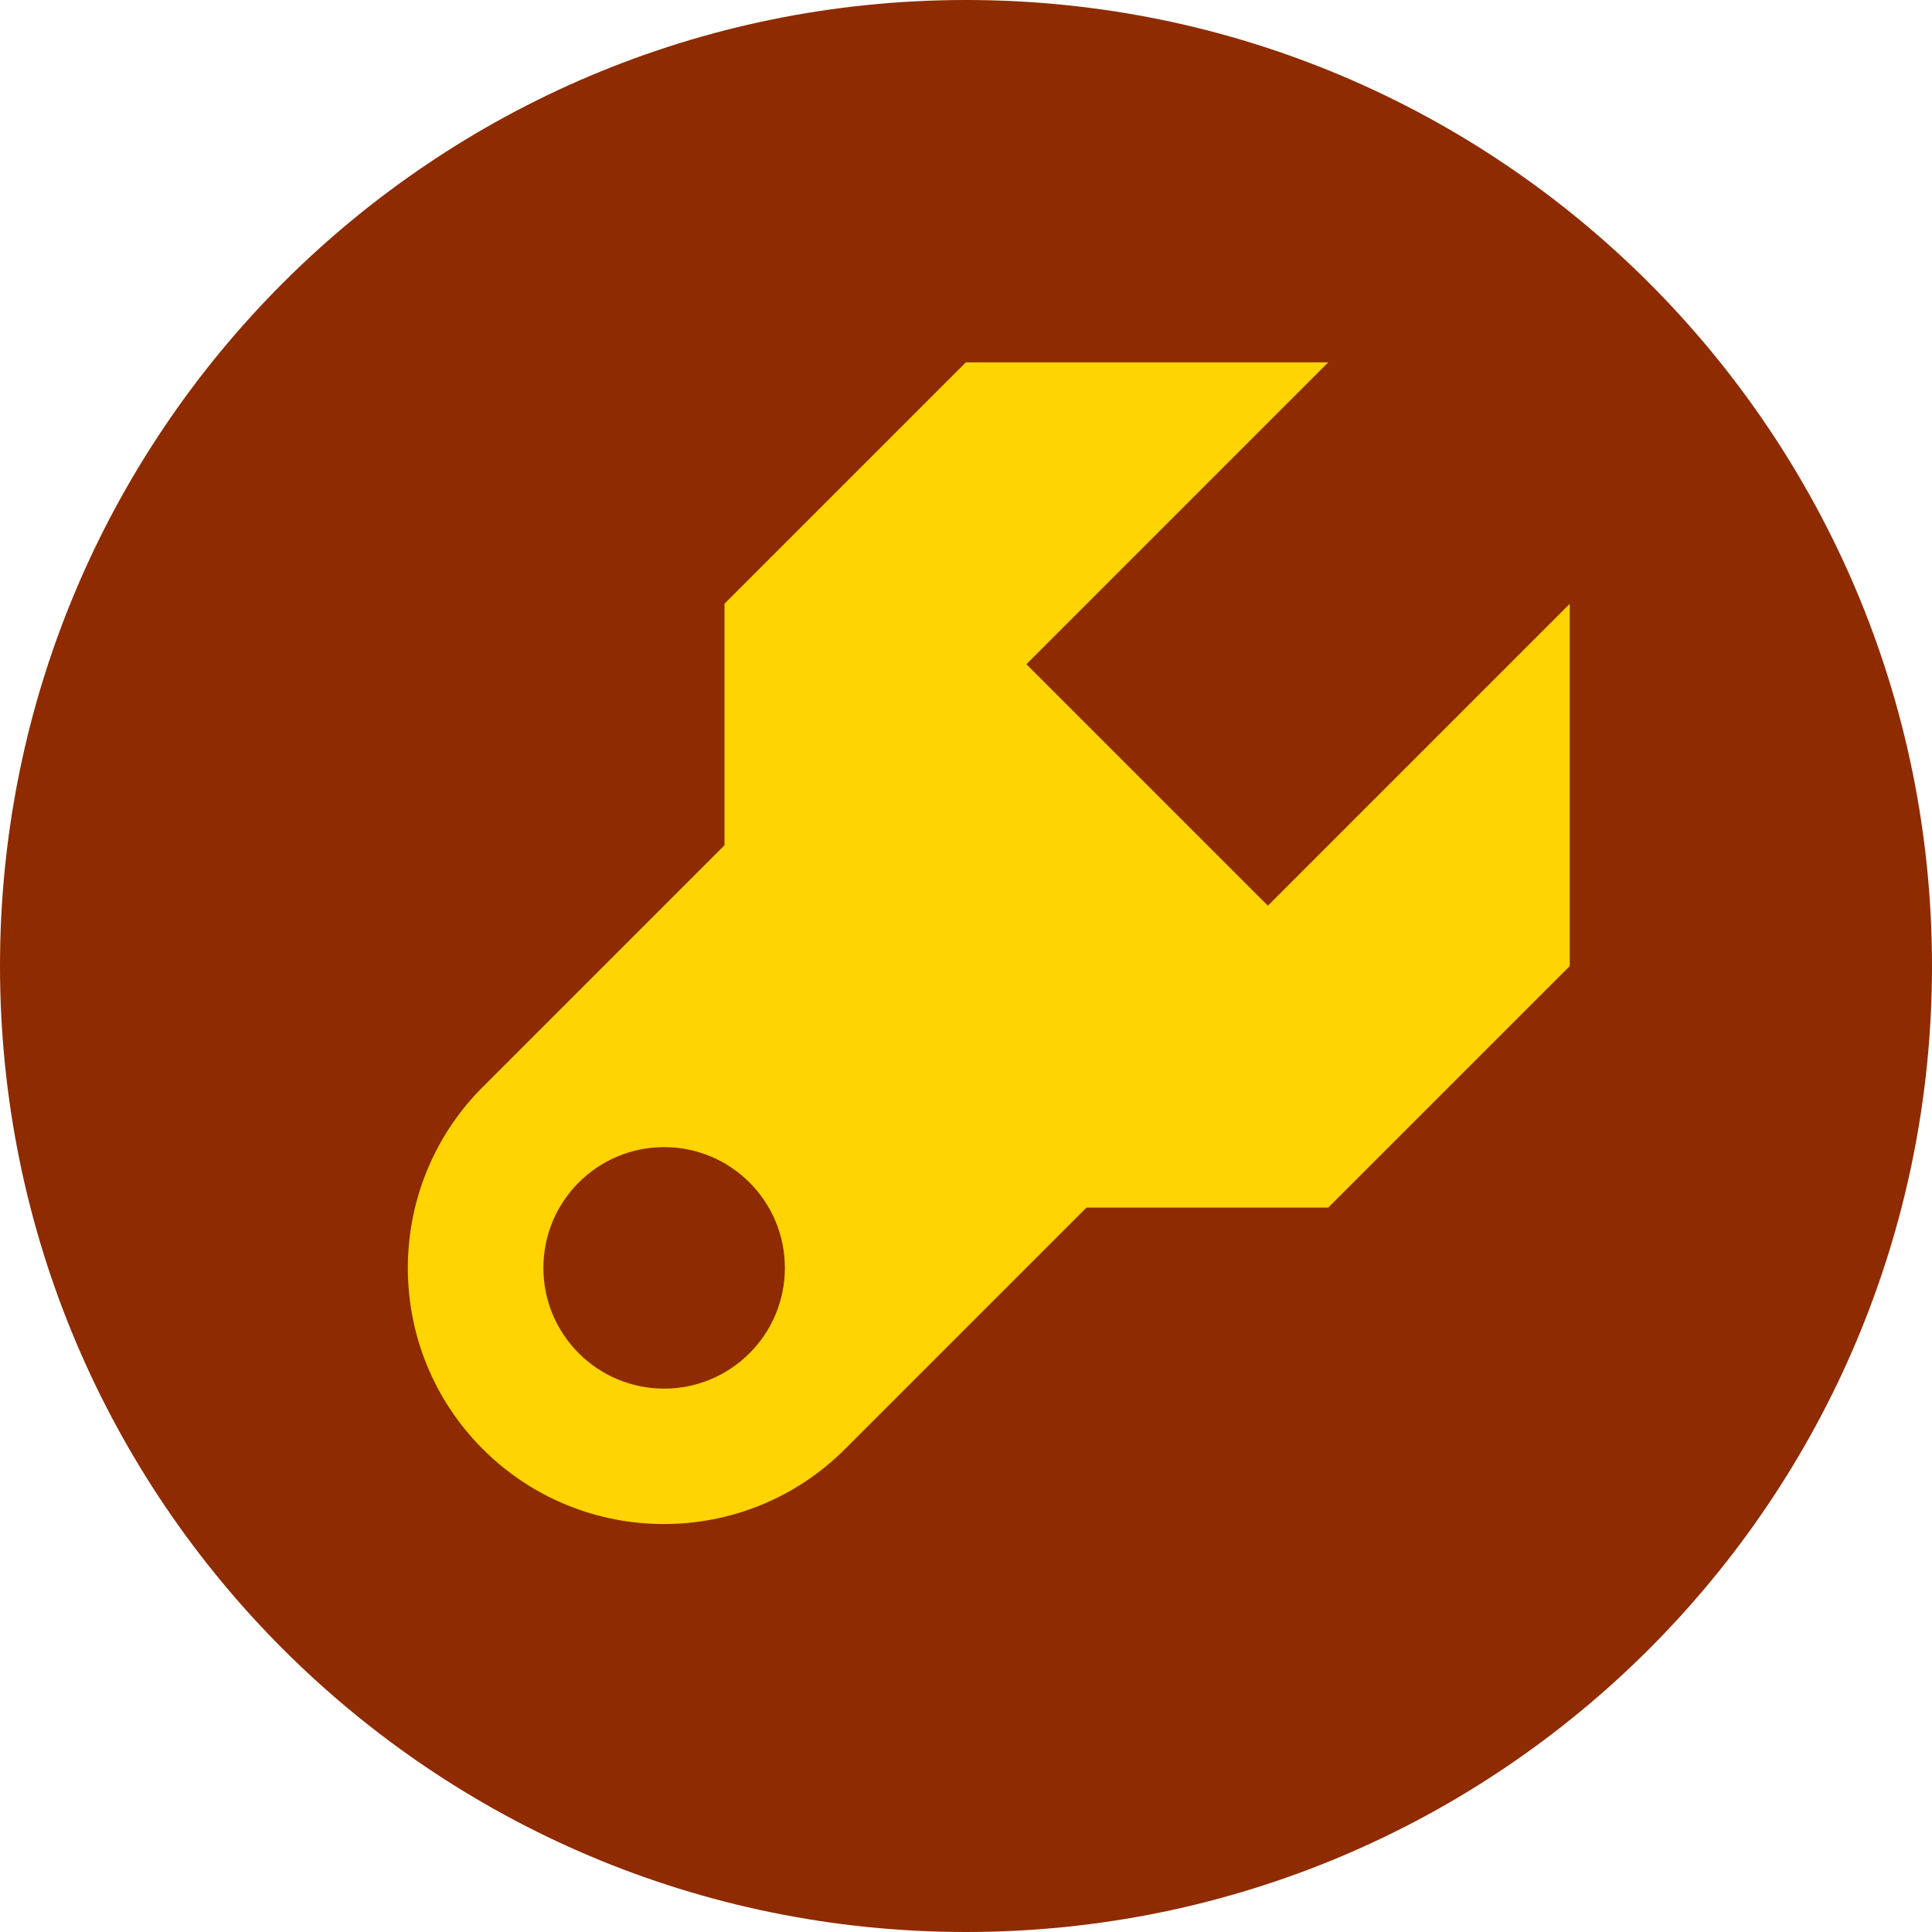
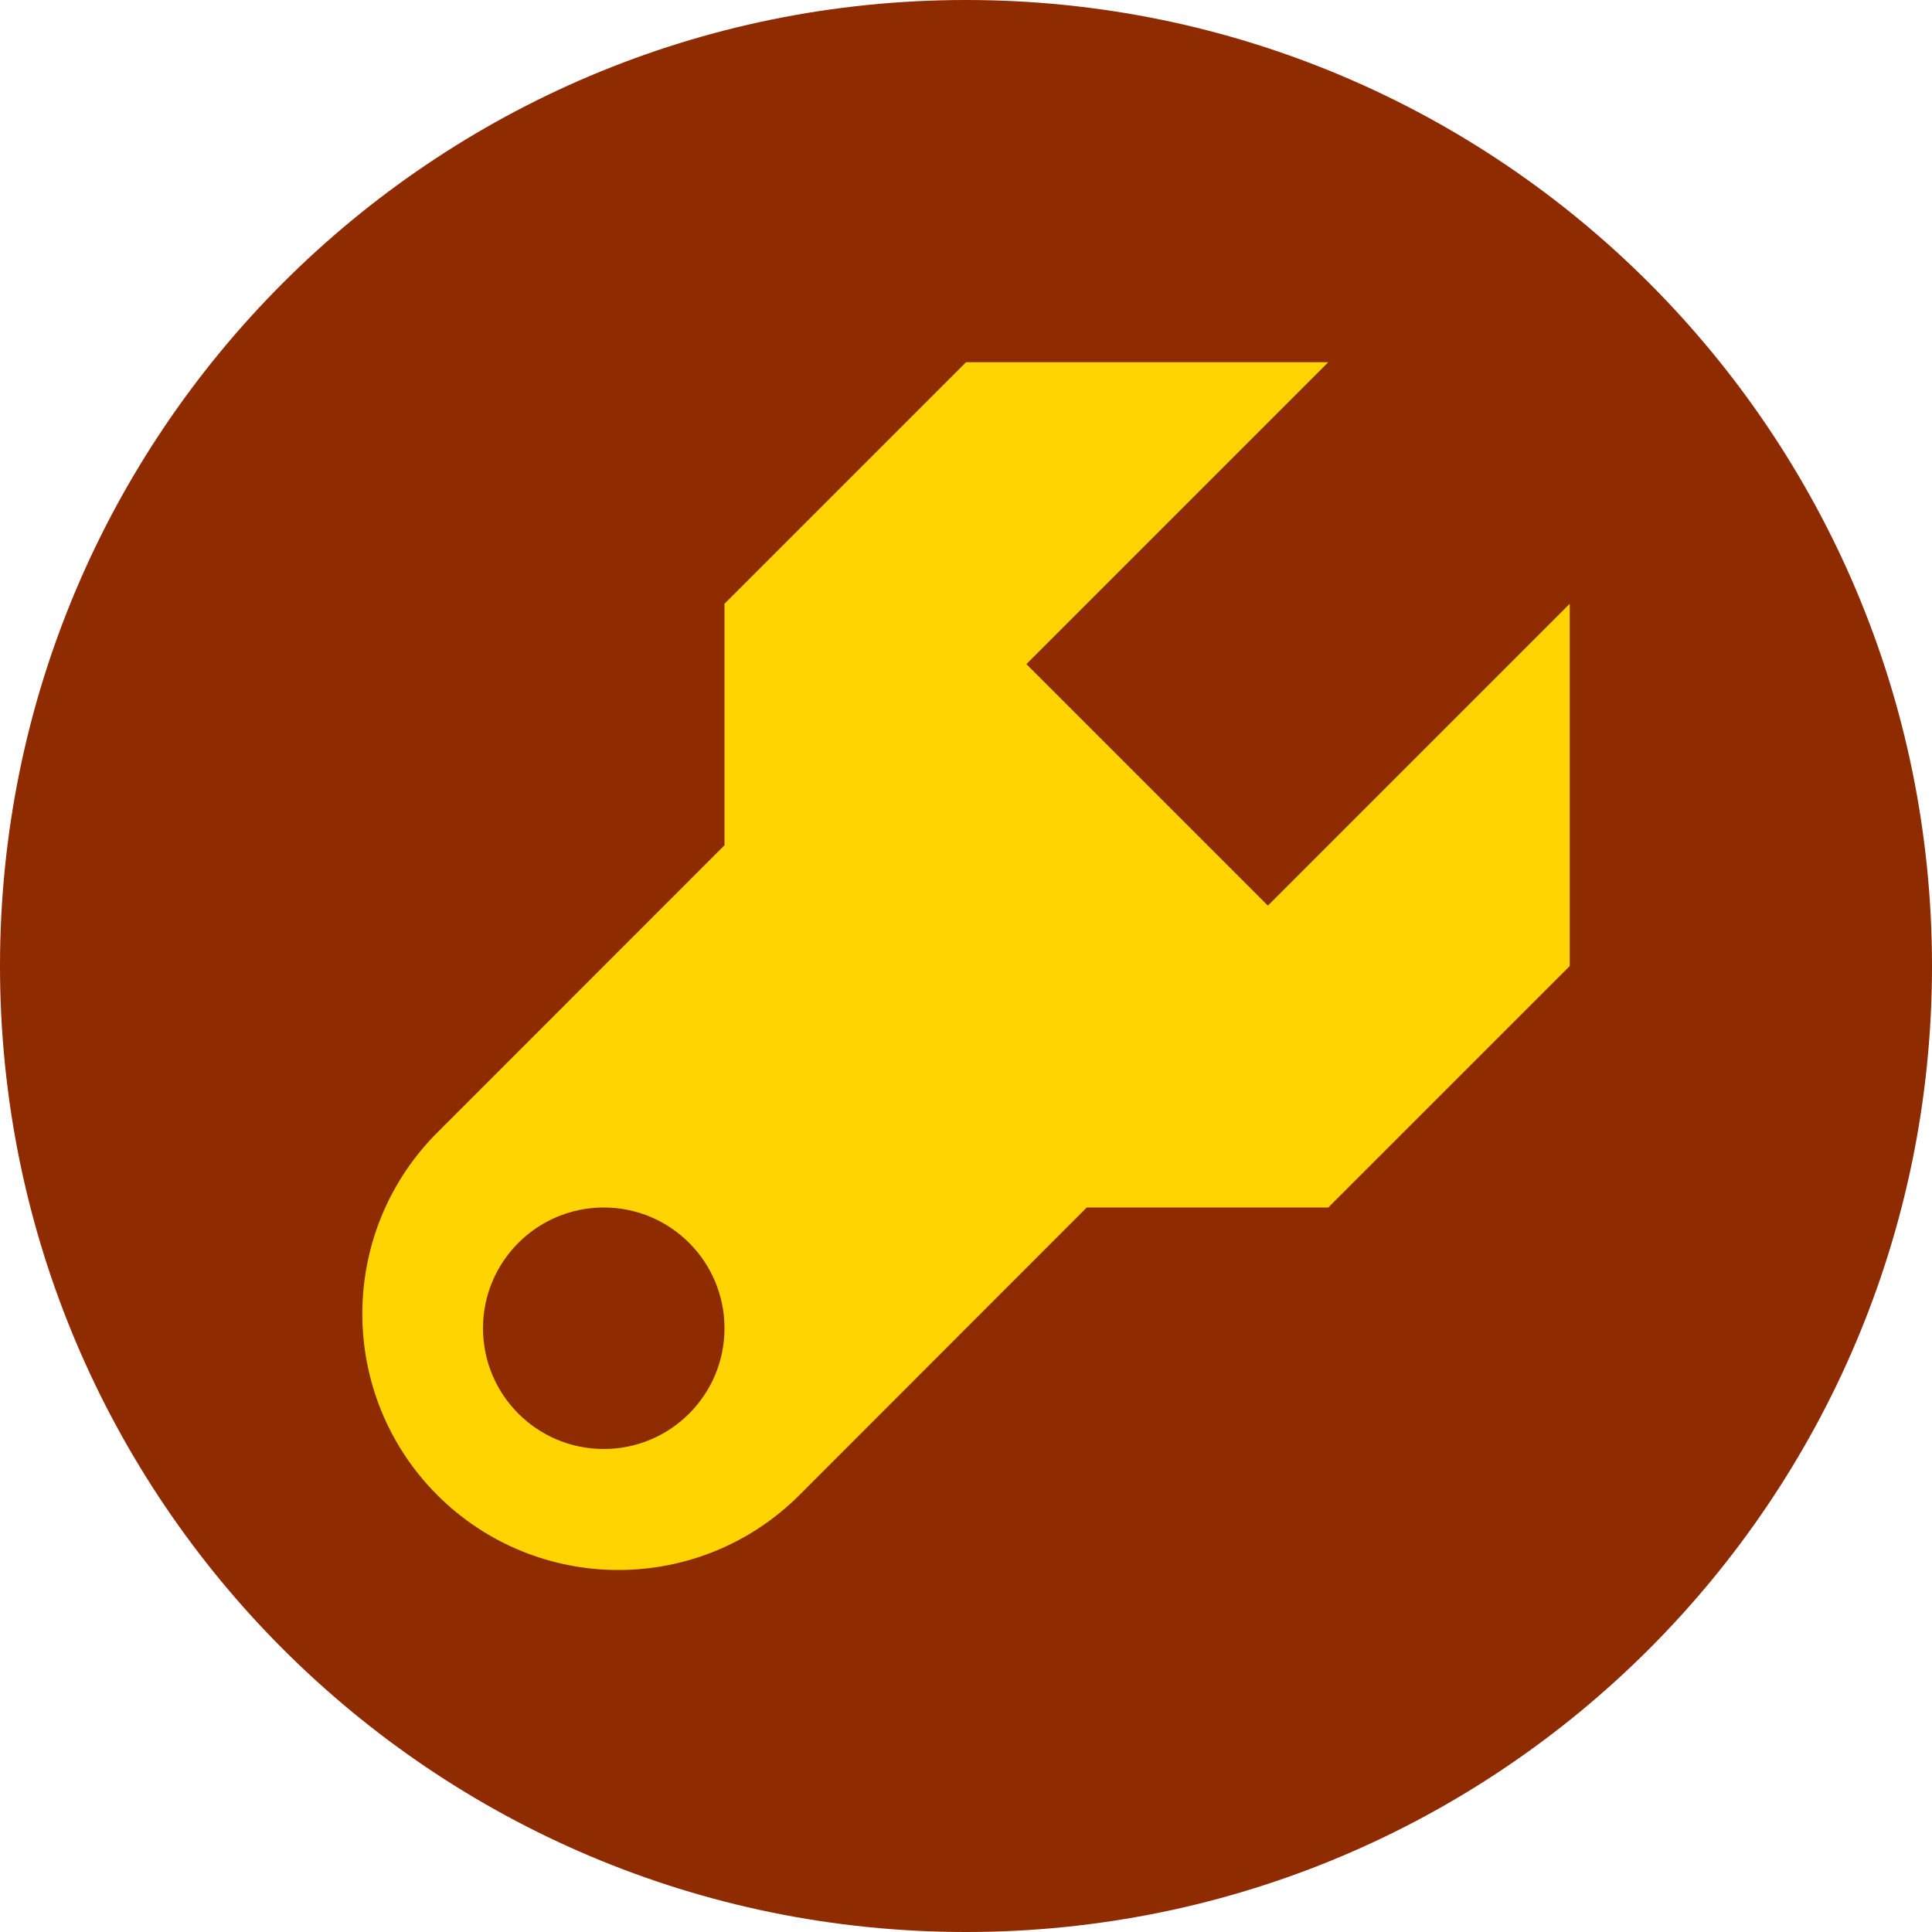
<svg xmlns="http://www.w3.org/2000/svg" width="16" height="16" version="1.1">
-   <circle cx="8" cy="8" r="8" style="fill:#8f2b00" />
-   <g transform="translate(-14 3)">
-     <g transform="matrix(.40406 -.40406 .40406 .40406 -5.9239 29.732)" style="fill:#ffd401">
-       <path transform="matrix(1.2374 1.2374 -1.2374 1.2374 65.159 -15.849)" d="m8 3-2 2v2l-2.002 2.002a2.122 2.122 0 0 0-0.018 0.018 2.122 2.122 0 0 0 0.018 2.981 2.122 2.122 0 0 0 3 0 2.122 2.122 0 0 0 0.018-0.018l1.982-1.982h2.002l2-2v-3l-2.5 2.5-2-2c0.422-0.422 1.726-1.726 2.5-2.5h-3z" style="fill:#ffd401" />
-     </g>
-   </g>
-   <circle cx="5.5" cy="10.5" r="1" style="fill:#8f2b00" />
+   <circle style="fill:#8f2b00" cx="8" cy="8" r="8" />
+   <path style="fill:#ffd401" d="M 8 3 L 6 5 L 6 7 L 3.603 9.398 C 2.793 10.229 2.801 11.56 3.621 12.381 C 4.449 13.209 5.793 13.209 6.621 12.381 L 9 10 L 11 10 L 13 8 L 13 5 L 10.5 7.5 L 8.5 5.5 L 11 3 L 8 3 z M 5 10 A 1 1 0 0 1 6 11 A 1 1 0 0 1 5 12 A 1 1 0 0 1 4 11 A 1 1 0 0 1 5 10 z" />
</svg>
